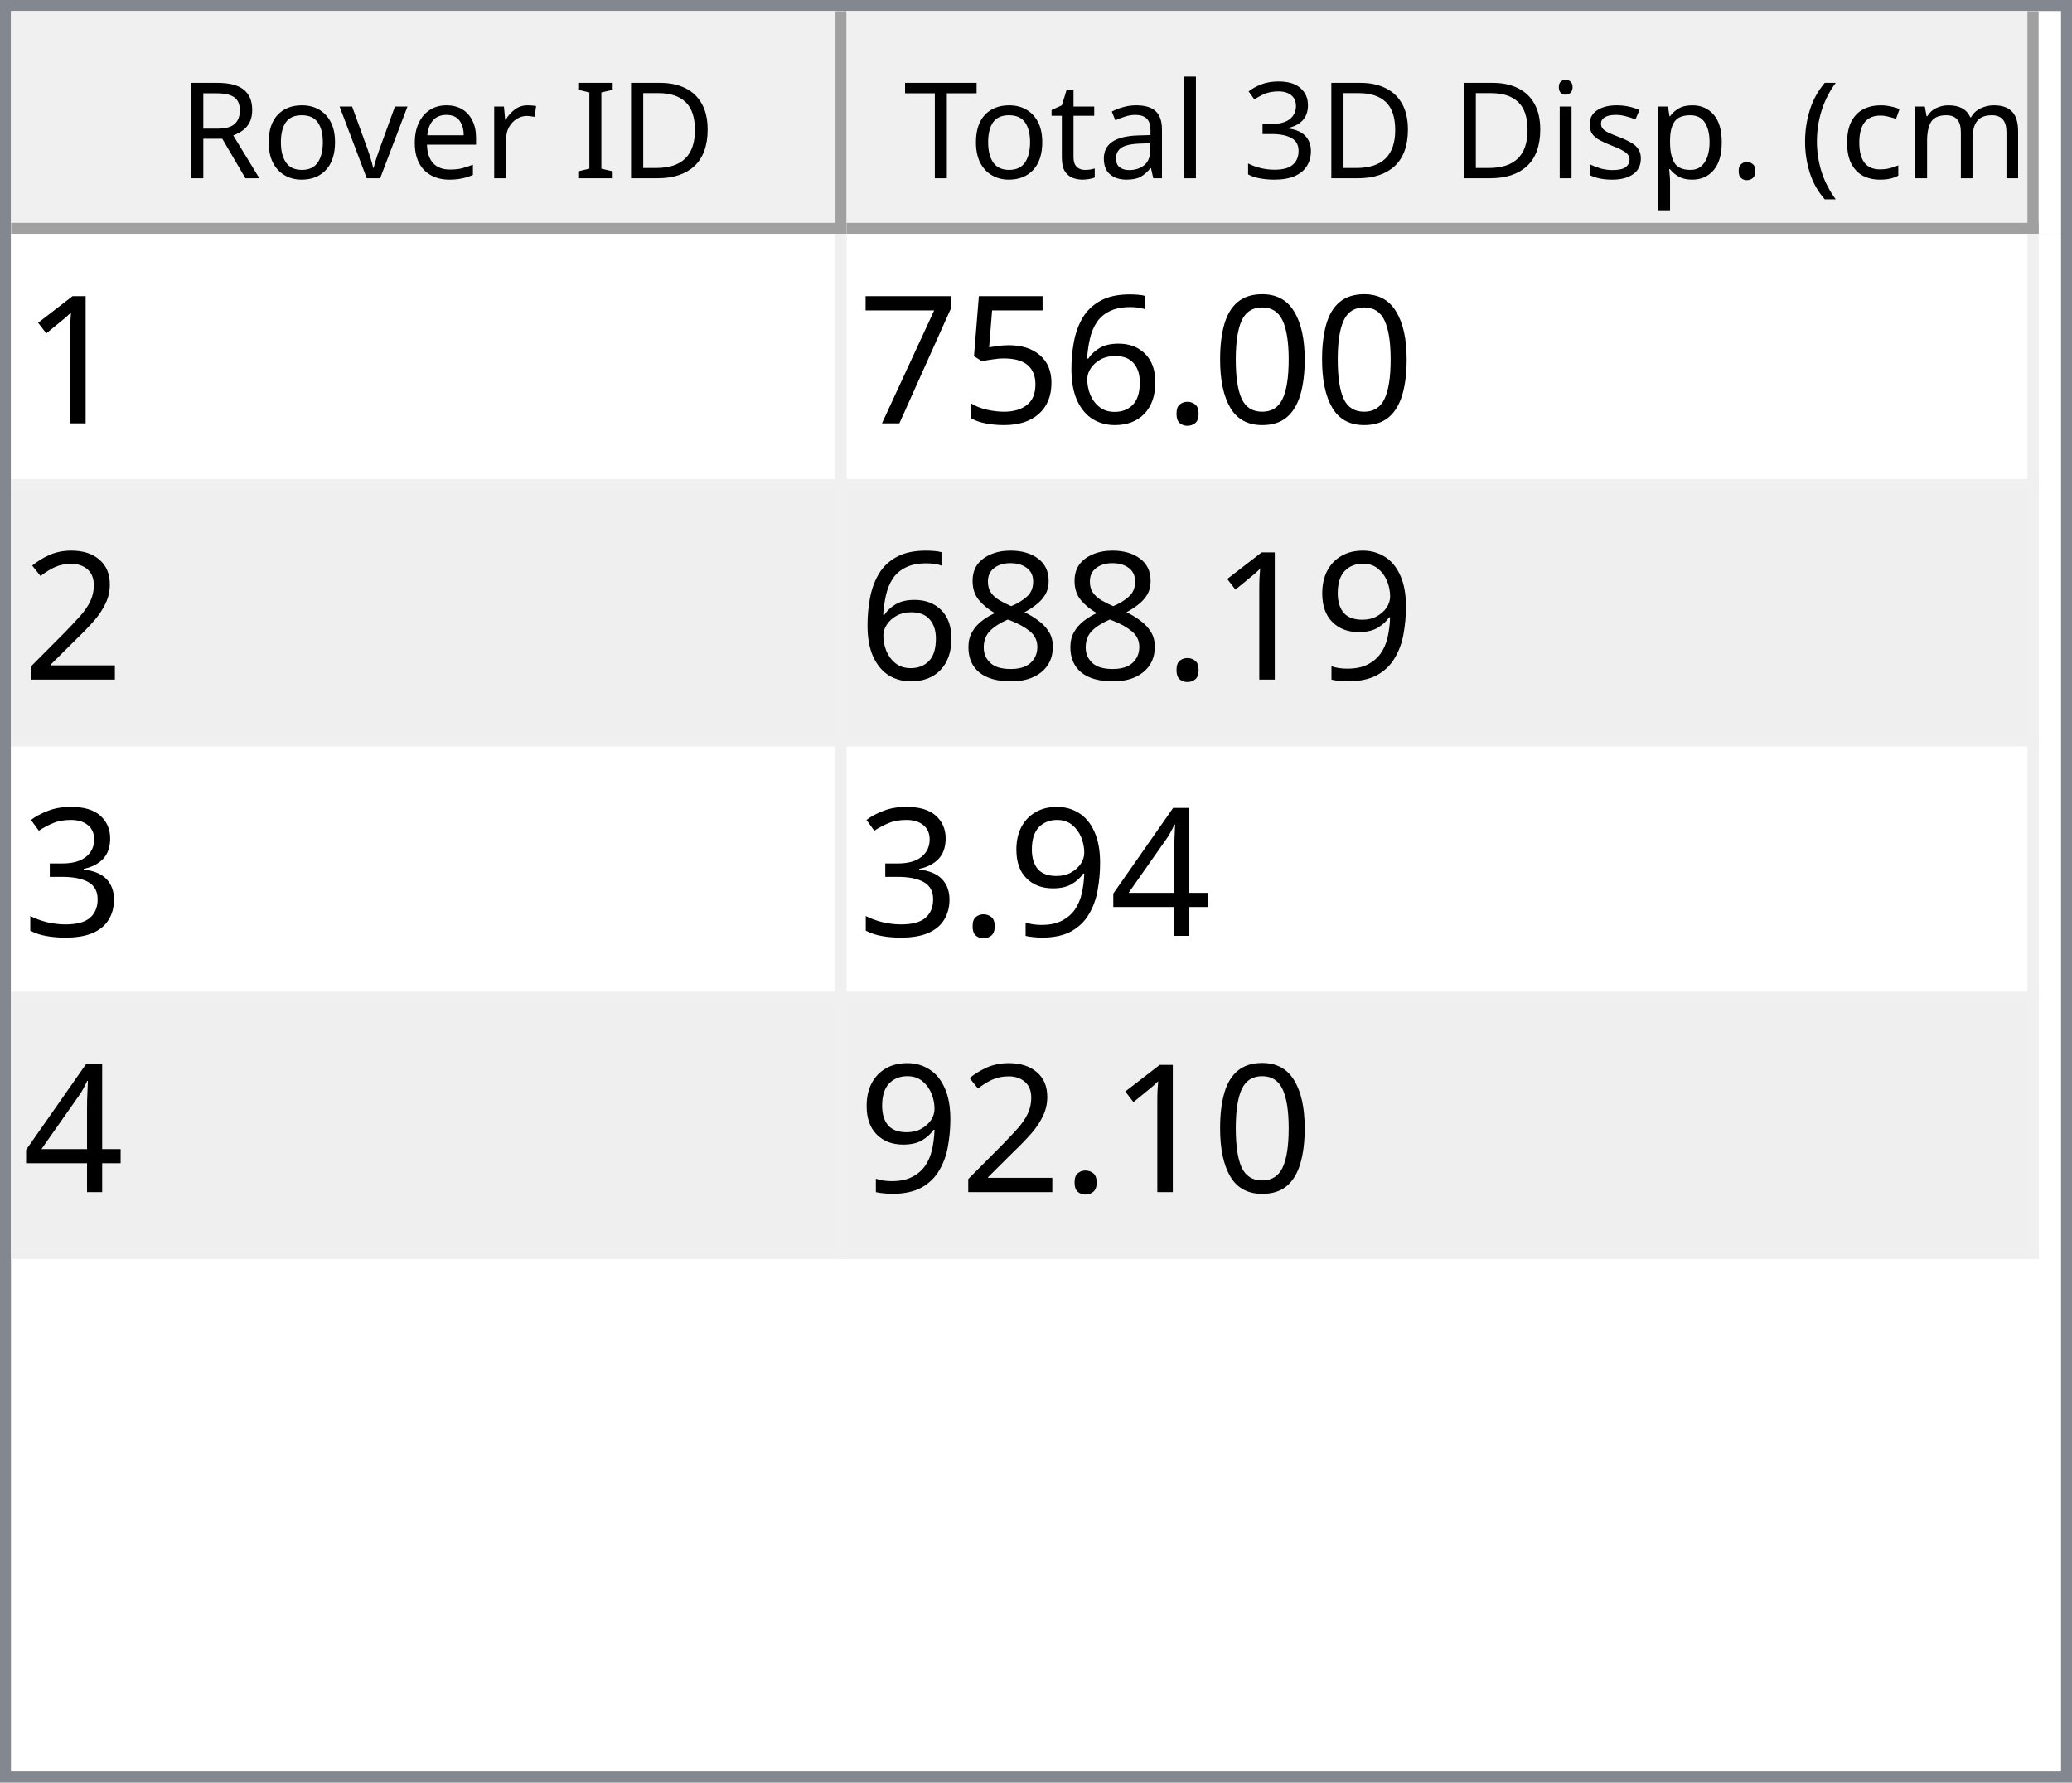
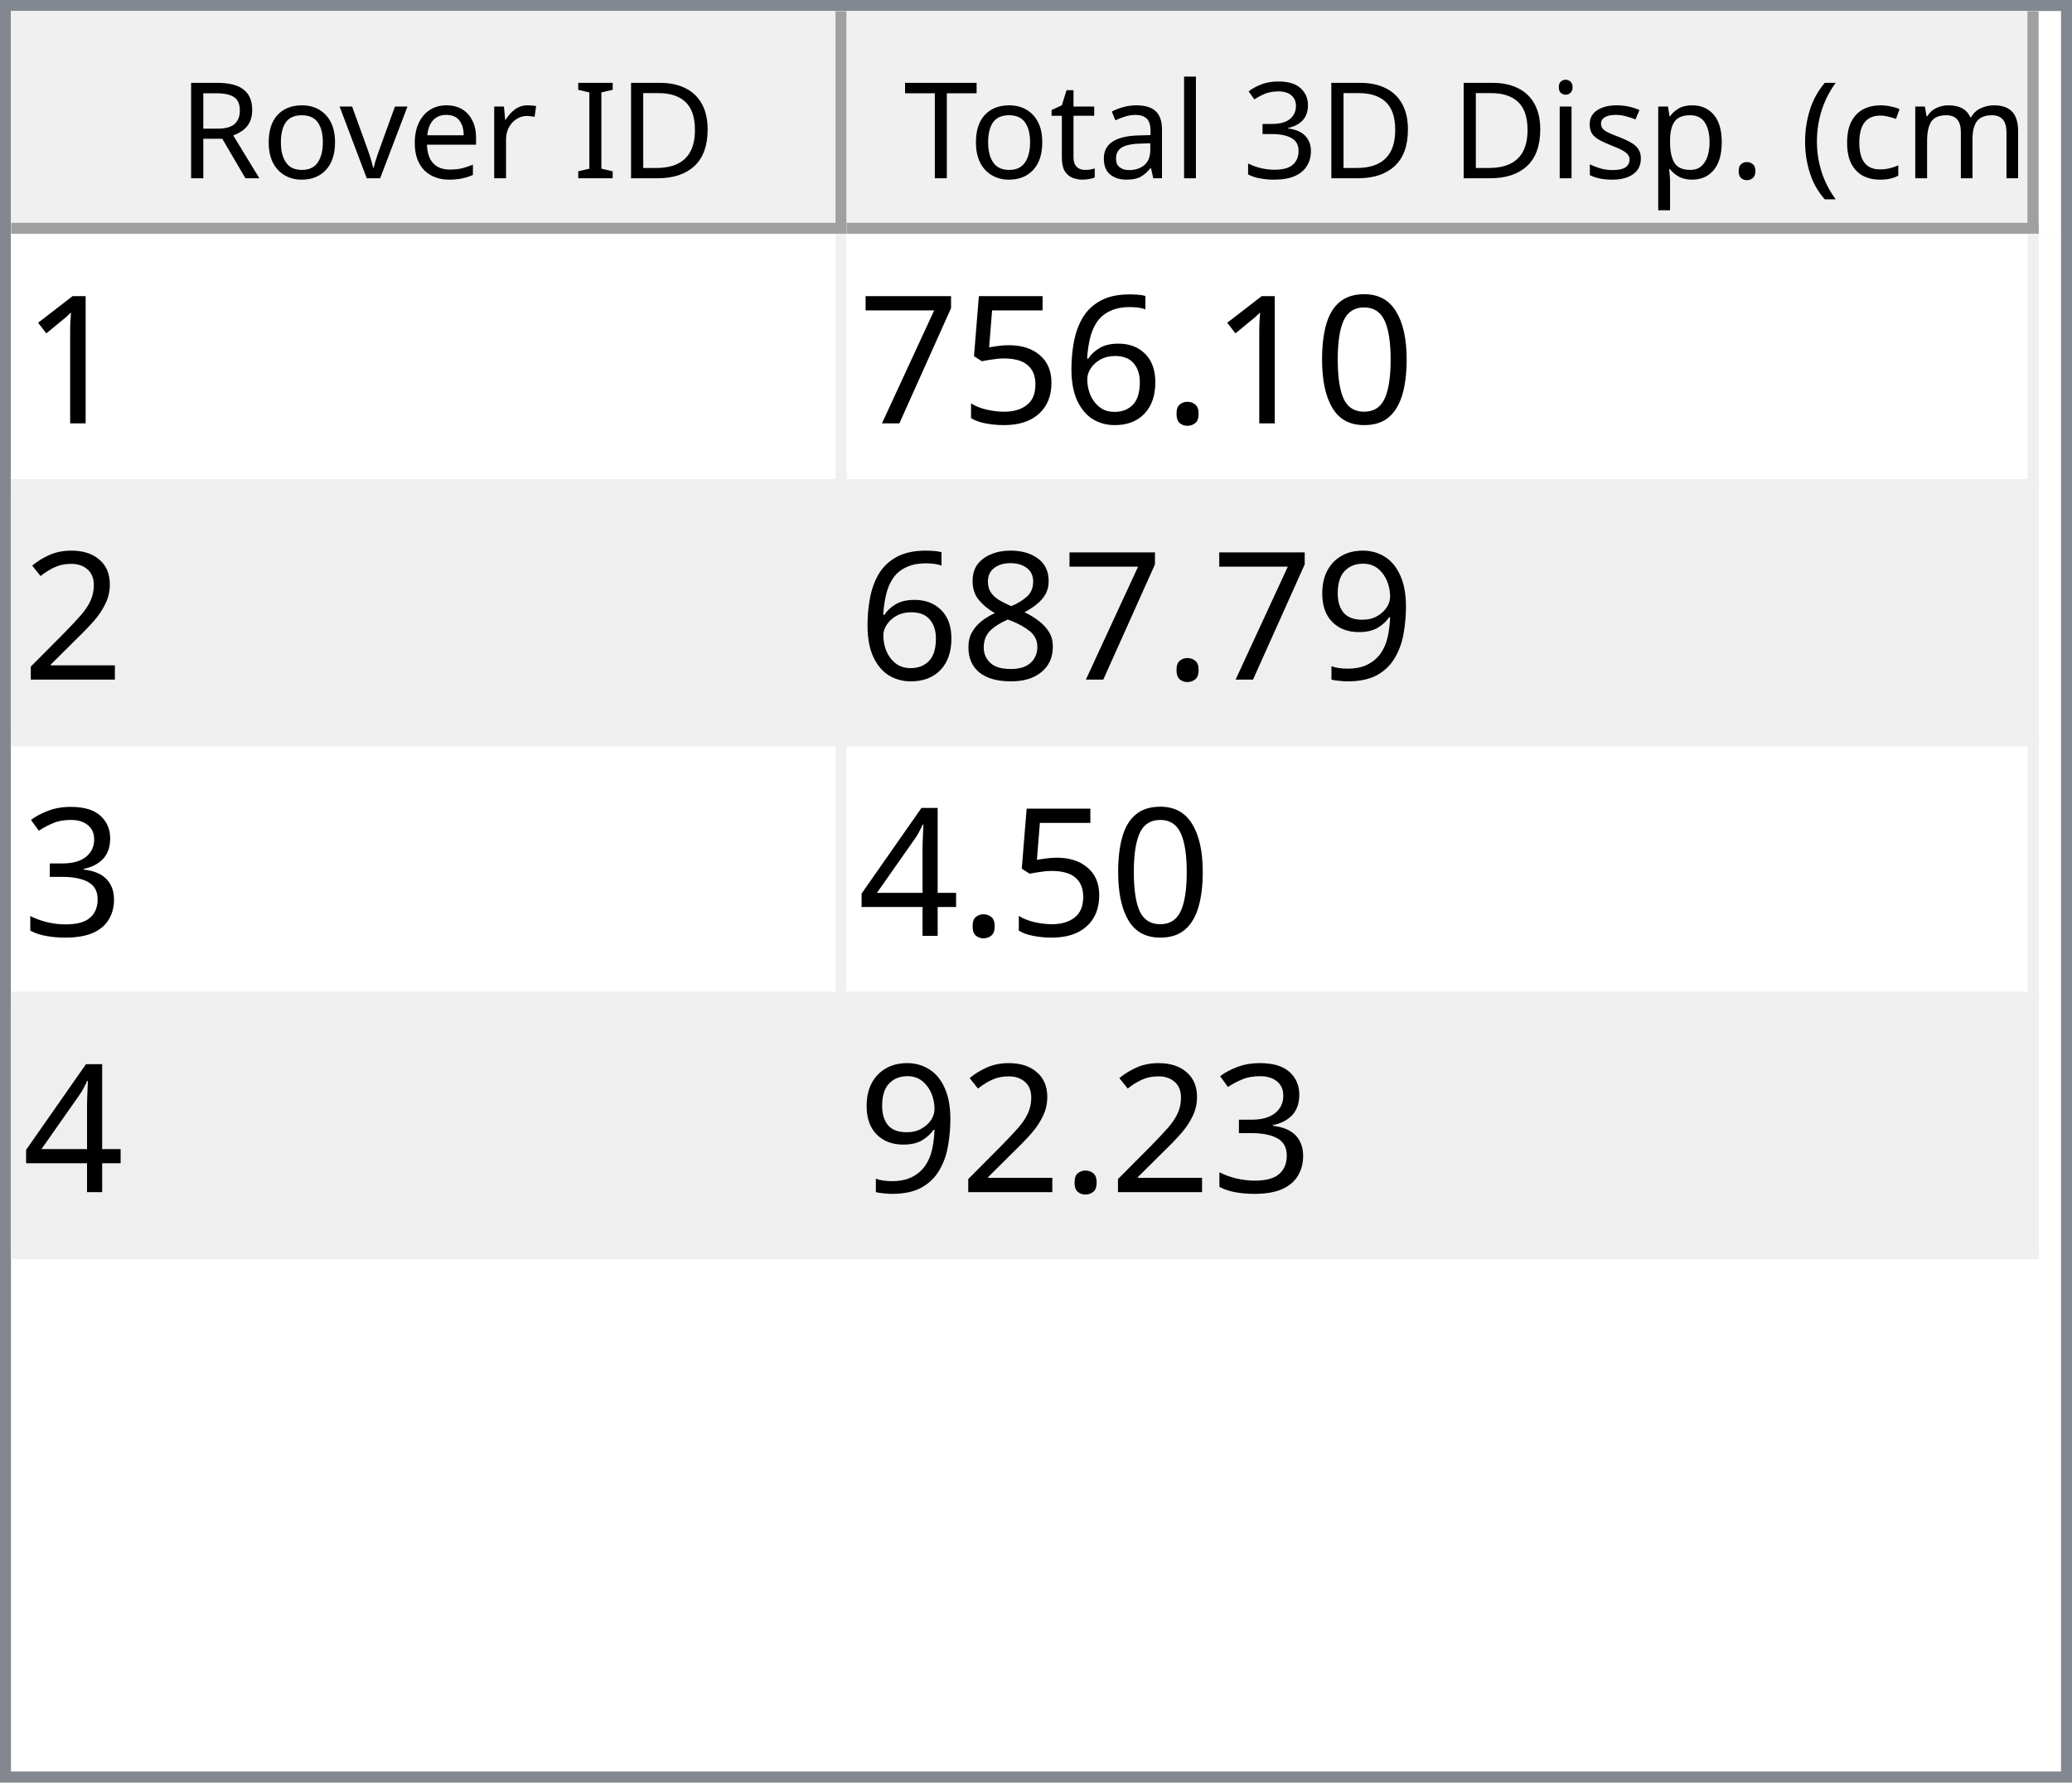
<svg xmlns="http://www.w3.org/2000/svg" style="fill-opacity:1; color-rendering:auto; color-interpolation:auto; text-rendering:auto; stroke:black; stroke-linecap:square; stroke-miterlimit:10; shape-rendering:auto; stroke-opacity:1; fill:black; stroke-dasharray:none; font-weight:normal; stroke-width:1; font-family:'Dialog'; font-style:normal; stroke-linejoin:miter; font-size:12px; stroke-dashoffset:0; image-rendering:auto;" width="186" height="160">
  <defs id="genericDefs" />
  <g>
    <defs id="defs1">
      <clipPath clipPathUnits="userSpaceOnUse" id="clipPath1">
        <path d="M0 0 L186 0 L186 160 L0 160 L0 0 Z" />
      </clipPath>
      <clipPath clipPathUnits="userSpaceOnUse" id="clipPath2">
        <path d="M0 0 L0 160 L186 160 L186 0 Z" />
      </clipPath>
      <clipPath clipPathUnits="userSpaceOnUse" id="clipPath3">
        <path d="M0 0 L0 20 L184 20 L184 0 Z" />
      </clipPath>
      <clipPath clipPathUnits="userSpaceOnUse" id="clipPath4">
        <path d="M0 0 L0 20 L75 20 L75 0 Z" />
      </clipPath>
      <clipPath clipPathUnits="userSpaceOnUse" id="clipPath5">
        <path d="M1 1 L1 19 L74 19 L74 1 Z" />
      </clipPath>
      <clipPath clipPathUnits="userSpaceOnUse" id="clipPath6">
        <path d="M0 0 L0 18 L73 18 L73 0 Z" />
      </clipPath>
      <clipPath clipPathUnits="userSpaceOnUse" id="clipPath7">
        <path d="M-0.5 -0.5 L-0.5 19.5 L74.5 19.5 L74.5 -0.5 Z" />
      </clipPath>
      <clipPath clipPathUnits="userSpaceOnUse" id="clipPath8">
        <path d="M0 0 L0 20 L107 20 L107 0 Z" />
      </clipPath>
      <clipPath clipPathUnits="userSpaceOnUse" id="clipPath9">
        <path d="M1 1 L1 19 L106 19 L106 1 Z" />
      </clipPath>
      <clipPath clipPathUnits="userSpaceOnUse" id="clipPath10">
        <path d="M0 0 L0 18 L105 18 L105 0 Z" />
      </clipPath>
      <clipPath clipPathUnits="userSpaceOnUse" id="clipPath11">
        <path d="M-0.5 -0.5 L-0.5 19.5 L106.5 19.5 L106.5 -0.5 Z" />
      </clipPath>
      <clipPath clipPathUnits="userSpaceOnUse" id="clipPath12">
        <path d="M0 0 L0 138 L184 138 L184 0 Z" />
      </clipPath>
      <clipPath clipPathUnits="userSpaceOnUse" id="clipPath13">
        <path d="M0 0 L0 92 L182 92 L182 0 Z" />
      </clipPath>
      <clipPath clipPathUnits="userSpaceOnUse" id="clipPath14">
        <path d="M-0.5 -0.5 L-0.5 91.5 L181.5 91.5 L181.5 -0.5 Z" />
      </clipPath>
      <clipPath clipPathUnits="userSpaceOnUse" id="clipPath15">
        <path d="M0 0 L0 22 L74 22 L74 0 Z" />
      </clipPath>
      <clipPath clipPathUnits="userSpaceOnUse" id="clipPath16">
        <path d="M0 0 L0 22 L106 22 L106 0 Z" />
      </clipPath>
      <font horiz-adv-x="64.551" id="font1">
        <font-face ascent="107.91" descent="25.098" units-per-em="100" style="font-style:normal; font-family:Segoe UI; font-weight:normal;" />
        <missing-glyph horiz-adv-x="64.551" d="M8.109 0 L8.109 68.266 L56.453 68.266 L56.453 0 L8.109 0 ZM15.328 7.234 L49.219 7.234 L49.219 61.031 L15.328 61.031 L15.328 7.234 Z" />
        <glyph unicode="D" horiz-adv-x="70.117" d="M9.188 0 L9.188 70.016 L28.516 70.016 Q65.531 70.016 65.531 35.891 Q65.531 19.672 55.25 9.836 Q44.969 0 27.734 0 L9.188 0 ZM17.391 62.594 L17.391 7.422 L27.828 7.422 Q41.609 7.422 49.273 14.797 Q56.938 22.172 56.938 35.688 Q56.938 62.594 28.328 62.594 L17.391 62.594 Z" />
        <glyph unicode="I" horiz-adv-x="26.611" d="M17.391 0 L9.188 0 L9.188 70.016 L17.391 70.016 L17.391 0 Z" />
        <glyph unicode=" " horiz-adv-x="27.393" d="" />
        <glyph unicode="r" horiz-adv-x="34.766" d="M34.188 41.891 Q32.078 43.5 28.125 43.5 Q23 43.5 19.555 38.672 Q16.109 33.844 16.109 25.484 L16.109 0 L8.109 0 L8.109 50 L16.109 50 L16.109 39.703 L16.312 39.703 Q18.016 44.969 21.531 47.922 Q25.047 50.875 29.391 50.875 Q32.516 50.875 34.188 50.203 L34.188 41.891 Z" />
        <glyph unicode="e" horiz-adv-x="52.295" d="M48.297 23 L12.984 23 Q13.188 14.656 17.484 10.109 Q21.781 5.562 29.297 5.562 Q37.75 5.562 44.828 11.141 L44.828 3.609 Q38.234 -1.172 27.391 -1.172 Q16.797 -1.172 10.742 5.641 Q4.688 12.453 4.688 24.812 Q4.688 36.469 11.305 43.82 Q17.922 51.172 27.734 51.172 Q37.547 51.172 42.922 44.828 Q48.297 38.484 48.297 27.203 L48.297 23 ZM40.094 29.781 Q40.047 36.719 36.75 40.578 Q33.453 44.438 27.594 44.438 Q21.922 44.438 17.969 40.383 Q14.016 36.328 13.094 29.781 L40.094 29.781 Z" />
        <glyph unicode="v" horiz-adv-x="47.9" d="M47.406 50 L27.484 0 L19.625 0 L0.688 50 L9.469 50 L22.172 13.672 Q23.578 9.672 23.922 6.688 L24.125 6.688 Q24.609 10.453 25.688 13.484 L38.969 50 L47.406 50 Z" />
        <glyph unicode="o" horiz-adv-x="58.594" d="M29 -1.172 Q17.922 -1.172 11.305 5.836 Q4.688 12.844 4.688 24.422 Q4.688 37.016 11.57 44.094 Q18.453 51.172 30.172 51.172 Q41.359 51.172 47.633 44.289 Q53.906 37.406 53.906 25.203 Q53.906 13.234 47.141 6.031 Q40.375 -1.172 29 -1.172 ZM29.594 44.438 Q21.875 44.438 17.383 39.188 Q12.891 33.938 12.891 24.703 Q12.891 15.828 17.43 10.695 Q21.969 5.562 29.594 5.562 Q37.359 5.562 41.531 10.594 Q45.703 15.625 45.703 24.906 Q45.703 34.281 41.531 39.359 Q37.359 44.438 29.594 44.438 Z" />
        <glyph unicode="R" horiz-adv-x="59.814" d="M59.375 0 L49.609 0 L37.891 19.625 Q36.281 22.359 34.766 24.289 Q33.25 26.219 31.664 27.438 Q30.078 28.656 28.25 29.219 Q26.422 29.781 24.125 29.781 L17.391 29.781 L17.391 0 L9.188 0 L9.188 70.016 L30.078 70.016 Q34.672 70.016 38.555 68.867 Q42.438 67.719 45.289 65.375 Q48.141 63.031 49.758 59.547 Q51.375 56.062 51.375 51.375 Q51.375 47.703 50.273 44.656 Q49.172 41.609 47.148 39.211 Q45.125 36.812 42.266 35.133 Q39.406 33.453 35.844 32.516 L35.844 32.328 Q37.594 31.547 38.891 30.547 Q40.188 29.547 41.359 28.18 Q42.531 26.812 43.68 25.078 Q44.828 23.344 46.234 21.047 L59.375 0 ZM17.391 62.594 L17.391 37.203 L28.516 37.203 Q31.594 37.203 34.203 38.133 Q36.812 39.062 38.719 40.797 Q40.625 42.531 41.703 45.047 Q42.781 47.562 42.781 50.688 Q42.781 56.297 39.141 59.445 Q35.5 62.594 28.609 62.594 L17.391 62.594 Z" />
        <glyph unicode=")" horiz-adv-x="30.176" d="M8.297 -15.922 L1.172 -15.922 Q16.406 2.344 16.406 26.812 Q16.406 51.469 1.078 70.016 L8.297 70.016 Q23.531 52.156 23.531 26.703 Q23.531 1.375 8.297 -15.922 Z" />
        <glyph unicode="m" horiz-adv-x="86.133" d="M79.109 0 L71.094 0 L71.094 28.719 Q71.094 37.016 68.531 40.727 Q65.969 44.438 59.906 44.438 Q54.781 44.438 51.195 39.75 Q47.609 35.062 47.609 28.516 L47.609 0 L39.594 0 L39.594 29.688 Q39.594 44.438 28.219 44.438 Q22.953 44.438 19.531 40.016 Q16.109 35.594 16.109 28.516 L16.109 0 L8.109 0 L8.109 50 L16.109 50 L16.109 42.094 L16.312 42.094 Q21.625 51.172 31.844 51.172 Q36.969 51.172 40.773 48.312 Q44.578 45.453 46 40.828 Q51.562 51.172 62.594 51.172 Q79.109 51.172 79.109 30.812 L79.109 0 Z" />
        <glyph unicode="c" horiz-adv-x="46.191" d="M42.188 2.297 Q36.422 -1.172 28.516 -1.172 Q17.828 -1.172 11.258 5.789 Q4.688 12.75 4.688 23.828 Q4.688 36.188 11.766 43.68 Q18.844 51.172 30.672 51.172 Q37.25 51.172 42.281 48.734 L42.281 40.531 Q36.719 44.438 30.375 44.438 Q22.703 44.438 17.797 38.945 Q12.891 33.453 12.891 24.516 Q12.891 15.719 17.508 10.641 Q22.125 5.562 29.891 5.562 Q36.422 5.562 42.188 9.906 L42.188 2.297 Z" />
        <glyph unicode="(" horiz-adv-x="30.176" d="M29.109 -15.922 L21.969 -15.922 Q6.844 1.375 6.844 26.703 Q6.844 52.156 21.969 70.016 L29.203 70.016 Q13.875 51.469 13.875 26.812 Q13.875 2.344 29.109 -15.922 Z" />
        <glyph unicode="." horiz-adv-x="21.68" d="M10.891 -1.078 Q8.641 -1.078 7.055 0.539 Q5.469 2.156 5.469 4.391 Q5.469 6.641 7.055 8.273 Q8.641 9.906 10.891 9.906 Q13.188 9.906 14.797 8.273 Q16.406 6.641 16.406 4.391 Q16.406 2.156 14.797 0.539 Q13.188 -1.078 10.891 -1.078 Z" />
        <glyph unicode="p" horiz-adv-x="58.789" d="M16.312 7.234 L16.109 7.234 L16.109 -23 L8.109 -23 L8.109 50 L16.109 50 L16.109 41.219 L16.312 41.219 Q22.219 51.172 33.594 51.172 Q43.266 51.172 48.688 44.461 Q54.109 37.75 54.109 26.469 Q54.109 13.922 48 6.375 Q41.891 -1.172 31.297 -1.172 Q21.578 -1.172 16.312 7.234 ZM16.109 27.391 L16.109 20.406 Q16.109 14.203 20.141 9.883 Q24.172 5.562 30.375 5.562 Q37.641 5.562 41.773 11.133 Q45.906 16.703 45.906 26.609 Q45.906 34.969 42.047 39.703 Q38.188 44.438 31.594 44.438 Q24.609 44.438 20.359 39.578 Q16.109 34.719 16.109 27.391 Z" />
        <glyph unicode="s" horiz-adv-x="42.432" d="M5.078 1.812 L5.078 10.406 Q11.625 5.562 19.484 5.562 Q30.031 5.562 30.031 12.594 Q30.031 14.594 29.125 15.992 Q28.219 17.391 26.68 18.461 Q25.141 19.531 23.07 20.383 Q21 21.234 18.609 22.172 Q15.281 23.484 12.766 24.828 Q10.25 26.172 8.57 27.859 Q6.891 29.547 6.031 31.695 Q5.172 33.844 5.172 36.719 Q5.172 40.234 6.789 42.945 Q8.406 45.656 11.086 47.484 Q13.766 49.312 17.211 50.242 Q20.656 51.172 24.312 51.172 Q30.812 51.172 35.938 48.922 L35.938 40.828 Q30.422 44.438 23.25 44.438 Q21 44.438 19.195 43.922 Q17.391 43.406 16.094 42.477 Q14.797 41.547 14.086 40.258 Q13.375 38.969 13.375 37.406 Q13.375 35.453 14.086 34.133 Q14.797 32.812 16.164 31.789 Q17.531 30.766 19.484 29.938 Q21.438 29.109 23.922 28.125 Q27.25 26.859 29.883 25.516 Q32.516 24.172 34.375 22.484 Q36.234 20.797 37.234 18.602 Q38.234 16.406 38.234 13.375 Q38.234 9.672 36.602 6.938 Q34.969 4.203 32.234 2.398 Q29.5 0.594 25.93 -0.289 Q22.359 -1.172 18.453 -1.172 Q10.75 -1.172 5.078 1.812 Z" />
        <glyph unicode="i" horiz-adv-x="24.219" d="M12.203 62.703 Q10.062 62.703 8.547 64.164 Q7.031 65.625 7.031 67.875 Q7.031 70.125 8.547 71.609 Q10.062 73.094 12.203 73.094 Q14.406 73.094 15.945 71.609 Q17.484 70.125 17.484 67.875 Q17.484 65.719 15.945 64.211 Q14.406 62.703 12.203 62.703 ZM16.109 0 L8.109 0 L8.109 50 L16.109 50 L16.109 0 Z" />
        <glyph unicode="3" horiz-adv-x="53.906" d="M46.531 19.828 Q46.531 15.094 44.75 11.211 Q42.969 7.328 39.719 4.57 Q36.469 1.812 31.93 0.297 Q27.391 -1.219 21.922 -1.219 Q11.922 -1.219 6 2.594 L6 11.188 Q13.094 5.609 22.219 5.609 Q25.875 5.609 28.828 6.539 Q31.781 7.469 33.906 9.227 Q36.031 10.984 37.18 13.477 Q38.328 15.969 38.328 19.094 Q38.328 32.812 18.797 32.812 L12.984 32.812 L12.984 39.594 L18.5 39.594 Q35.797 39.594 35.797 52.484 Q35.797 64.406 22.609 64.406 Q15.188 64.406 8.688 59.422 L8.688 67.188 Q15.375 71.188 24.609 71.188 Q29 71.188 32.57 69.969 Q36.141 68.75 38.68 66.555 Q41.219 64.359 42.609 61.281 Q44 58.203 44 54.5 Q44 40.672 30.031 36.719 L30.031 36.531 Q33.594 36.141 36.625 34.797 Q39.656 33.453 41.852 31.305 Q44.047 29.156 45.289 26.25 Q46.531 23.344 46.531 19.828 Z" />
        <glyph unicode="l" horiz-adv-x="24.219" d="M16.109 0 L8.109 0 L8.109 74.031 L16.109 74.031 L16.109 0 Z" />
        <glyph unicode="a" horiz-adv-x="50.879" d="M43.891 0 L35.891 0 L35.891 7.812 L35.688 7.812 Q30.469 -1.172 20.312 -1.172 Q12.844 -1.172 8.617 2.781 Q4.391 6.734 4.391 13.281 Q4.391 27.297 20.906 29.594 L35.891 31.688 Q35.891 44.438 25.594 44.438 Q16.547 44.438 9.281 38.281 L9.281 46.484 Q16.656 51.172 26.266 51.172 Q43.891 51.172 43.891 32.516 L43.891 0 ZM35.891 25.297 L23.828 23.641 Q18.266 22.859 15.43 20.875 Q12.594 18.891 12.594 13.875 Q12.594 10.203 15.211 7.883 Q17.828 5.562 22.172 5.562 Q28.125 5.562 32.008 9.742 Q35.891 13.922 35.891 20.312 L35.891 25.297 Z" />
        <glyph unicode="t" horiz-adv-x="33.887" d="M31.297 0.484 Q28.469 -1.078 23.828 -1.078 Q10.688 -1.078 10.688 13.578 L10.688 43.172 L2.094 43.172 L2.094 50 L10.688 50 L10.688 62.203 L18.703 64.797 L18.703 50 L31.297 50 L31.297 43.172 L18.703 43.172 L18.703 14.984 Q18.703 9.969 20.414 7.82 Q22.125 5.672 26.078 5.672 Q29.109 5.672 31.297 7.328 L31.297 0.484 Z" />
        <glyph unicode="T" horiz-adv-x="52.393" d="M50.594 62.594 L30.375 62.594 L30.375 0 L22.172 0 L22.172 62.594 L2 62.594 L2 70.016 L50.594 70.016 L50.594 62.594 Z" />
      </font>
      <font horiz-adv-x="75.0" id="font2">
        <font-face ascent="100.537" descent="21.973" units-per-em="100" style="font-style:normal; font-family:sans-serif; font-weight:normal;" />
        <missing-glyph horiz-adv-x="75.0" d="M12.5 0 L12.5 62.5 L62.5 62.5 L62.5 0 L12.5 0 ZM14.062 1.562 L60.938 1.562 L60.938 60.938 L14.062 60.938 L14.062 1.562 Z" />
        <glyph unicode="1" horiz-adv-x="55.615" d="M37.25 0 L28.469 0 L28.469 56 Q25.297 52.984 20.141 49.953 Q14.984 46.922 10.891 45.406 L10.891 53.906 Q18.266 57.375 23.781 62.305 Q29.297 67.234 31.594 71.875 L37.25 71.875 L37.25 0 Z" />
        <glyph unicode="0" horiz-adv-x="55.615" d="M4.156 35.297 Q4.156 48 6.766 55.742 Q9.375 63.484 14.523 67.68 Q19.672 71.875 27.484 71.875 Q33.25 71.875 37.594 69.555 Q41.938 67.234 44.773 62.867 Q47.609 58.5 49.219 52.227 Q50.828 45.953 50.828 35.297 Q50.828 22.703 48.242 14.969 Q45.656 7.234 40.508 3.008 Q35.359 -1.219 27.484 -1.219 Q17.141 -1.219 11.234 6.203 Q4.156 15.141 4.156 35.297 ZM13.188 35.297 Q13.188 17.672 17.312 11.836 Q21.438 6 27.484 6 Q33.547 6 37.672 11.859 Q41.797 17.719 41.797 35.297 Q41.797 52.984 37.672 58.789 Q33.547 64.594 27.391 64.594 Q21.344 64.594 17.719 59.469 Q13.188 52.938 13.188 35.297 Z" />
        <glyph unicode="." horiz-adv-x="27.783" d="M9.078 0 L9.078 10.016 L19.094 10.016 L19.094 0 L9.078 0 Z" />
        <glyph unicode="6" horiz-adv-x="55.615" d="M49.75 54.047 L41.016 53.375 Q39.844 58.547 37.703 60.891 Q34.125 64.656 28.906 64.656 Q24.703 64.656 21.531 62.312 Q17.391 59.281 14.992 53.469 Q12.594 47.656 12.5 36.922 Q15.672 41.75 20.266 44.094 Q24.859 46.438 29.891 46.438 Q38.672 46.438 44.852 39.969 Q51.031 33.5 51.031 23.25 Q51.031 16.5 48.125 10.719 Q45.219 4.938 40.141 1.859 Q35.062 -1.219 28.609 -1.219 Q17.625 -1.219 10.695 6.859 Q3.766 14.938 3.766 33.5 Q3.766 54.25 11.422 63.672 Q18.109 71.875 29.438 71.875 Q37.891 71.875 43.289 67.141 Q48.688 62.406 49.75 54.047 ZM13.875 23.188 Q13.875 18.656 15.797 14.508 Q17.719 10.359 21.188 8.18 Q24.656 6 28.469 6 Q34.031 6 38.039 10.492 Q42.047 14.984 42.047 22.703 Q42.047 30.125 38.086 34.398 Q34.125 38.672 28.125 38.672 Q22.172 38.672 18.023 34.398 Q13.875 30.125 13.875 23.188 Z" />
        <glyph unicode="5" horiz-adv-x="55.615" d="M4.156 18.75 L13.375 19.531 Q14.406 12.797 18.141 9.398 Q21.875 6 27.156 6 Q33.5 6 37.891 10.789 Q42.281 15.578 42.281 23.484 Q42.281 31 38.062 35.352 Q33.844 39.703 27 39.703 Q22.75 39.703 19.336 37.773 Q15.922 35.844 13.969 32.766 L5.719 33.844 L12.641 70.609 L48.25 70.609 L48.25 62.203 L19.672 62.203 L15.828 42.969 Q22.266 47.469 29.344 47.469 Q38.719 47.469 45.164 40.969 Q51.609 34.469 51.609 24.266 Q51.609 14.547 45.953 7.469 Q39.062 -1.219 27.156 -1.219 Q17.391 -1.219 11.211 4.25 Q5.031 9.719 4.156 18.75 Z" />
        <glyph unicode="7" horiz-adv-x="55.615" d="M4.734 62.203 L4.734 70.656 L51.078 70.656 L51.078 63.812 Q44.234 56.547 37.523 44.484 Q30.812 32.422 27.156 19.672 Q24.516 10.688 23.781 0 L14.75 0 Q14.891 8.453 18.062 20.414 Q21.234 32.375 27.172 43.484 Q33.109 54.594 39.797 62.203 L4.734 62.203 Z" />
        <glyph unicode="2" horiz-adv-x="55.615" d="M50.344 8.453 L50.344 0 L3.031 0 Q2.938 3.172 4.047 6.109 Q5.859 10.938 9.836 15.625 Q13.812 20.312 21.344 26.469 Q33.016 36.031 37.117 41.625 Q41.219 47.219 41.219 52.203 Q41.219 57.422 37.477 61.008 Q33.734 64.594 27.734 64.594 Q21.391 64.594 17.578 60.789 Q13.766 56.984 13.719 50.25 L4.688 51.172 Q5.609 61.281 11.664 66.578 Q17.719 71.875 27.938 71.875 Q38.234 71.875 44.242 66.164 Q50.25 60.453 50.25 52 Q50.25 47.703 48.492 43.555 Q46.734 39.406 42.656 34.812 Q38.578 30.219 29.109 22.219 Q21.188 15.578 18.945 13.211 Q16.703 10.844 15.234 8.453 L50.344 8.453 Z" />
        <glyph unicode="9" horiz-adv-x="55.615" d="M5.469 16.547 L13.922 17.328 Q14.984 11.375 18.016 8.688 Q21.047 6 25.781 6 Q29.828 6 32.883 7.859 Q35.938 9.719 37.891 12.82 Q39.844 15.922 41.164 21.195 Q42.484 26.469 42.484 31.938 Q42.484 32.516 42.438 33.688 Q39.797 29.5 35.234 26.883 Q30.672 24.266 25.344 24.266 Q16.453 24.266 10.305 30.711 Q4.156 37.156 4.156 47.703 Q4.156 58.594 10.578 65.234 Q17 71.875 26.656 71.875 Q33.641 71.875 39.43 68.117 Q45.219 64.359 48.219 57.398 Q51.219 50.438 51.219 37.25 Q51.219 23.531 48.242 15.406 Q45.266 7.281 39.383 3.031 Q33.5 -1.219 25.594 -1.219 Q17.188 -1.219 11.867 3.445 Q6.547 8.109 5.469 16.547 ZM41.453 48.141 Q41.453 55.719 37.43 60.156 Q33.406 64.594 27.734 64.594 Q21.875 64.594 17.531 59.812 Q13.188 55.031 13.188 47.406 Q13.188 40.578 17.312 36.305 Q21.438 32.031 27.484 32.031 Q33.594 32.031 37.523 36.305 Q41.453 40.578 41.453 48.141 Z" />
        <glyph unicode="8" horiz-adv-x="55.615" d="M17.672 38.812 Q12.203 40.828 9.57 44.539 Q6.938 48.25 6.938 53.422 Q6.938 61.234 12.555 66.555 Q18.172 71.875 27.484 71.875 Q36.859 71.875 42.578 66.43 Q48.297 60.984 48.297 53.172 Q48.297 48.188 45.68 44.508 Q43.062 40.828 37.75 38.812 Q44.344 36.672 47.781 31.883 Q51.219 27.094 51.219 20.453 Q51.219 11.281 44.727 5.031 Q38.234 -1.219 27.641 -1.219 Q17.047 -1.219 10.547 5.055 Q4.047 11.328 4.047 20.703 Q4.047 27.688 7.594 32.398 Q11.141 37.109 17.672 38.812 ZM15.922 53.719 Q15.922 48.641 19.195 45.414 Q22.469 42.188 27.688 42.188 Q32.766 42.188 36.016 45.383 Q39.266 48.578 39.266 53.219 Q39.266 58.062 35.914 61.359 Q32.562 64.656 27.594 64.656 Q22.562 64.656 19.242 61.43 Q15.922 58.203 15.922 53.719 ZM13.094 20.656 Q13.094 16.891 14.875 13.375 Q16.656 9.859 20.172 7.93 Q23.688 6 27.734 6 Q34.031 6 38.133 10.055 Q42.234 14.109 42.234 20.359 Q42.234 26.703 38.016 30.859 Q33.797 35.016 27.438 35.016 Q21.234 35.016 17.164 30.914 Q13.094 26.812 13.094 20.656 Z" />
        <glyph unicode="3" horiz-adv-x="55.615" d="M4.203 18.891 L12.984 20.062 Q14.5 12.594 18.141 9.297 Q21.781 6 27 6 Q33.203 6 37.477 10.297 Q41.75 14.594 41.75 20.953 Q41.75 27 37.797 30.93 Q33.844 34.859 27.734 34.859 Q25.25 34.859 21.531 33.891 L22.516 41.609 Q23.391 41.5 23.922 41.5 Q29.547 41.5 34.039 44.43 Q38.531 47.359 38.531 53.469 Q38.531 58.297 35.258 61.477 Q31.984 64.656 26.812 64.656 Q21.688 64.656 18.266 61.43 Q14.844 58.203 13.875 51.766 L5.078 53.328 Q6.688 62.156 12.398 67.016 Q18.109 71.875 26.609 71.875 Q32.469 71.875 37.398 69.359 Q42.328 66.844 44.945 62.5 Q47.562 58.156 47.562 53.266 Q47.562 48.641 45.07 44.828 Q42.578 41.016 37.703 38.766 Q44.047 37.312 47.562 32.695 Q51.078 28.078 51.078 21.141 Q51.078 11.766 44.242 5.25 Q37.406 -1.266 26.953 -1.266 Q17.531 -1.266 11.305 4.352 Q5.078 9.969 4.203 18.891 Z" />
        <glyph unicode="4" horiz-adv-x="55.615" d="M32.328 0 L32.328 17.141 L1.266 17.141 L1.266 25.203 L33.938 71.578 L41.109 71.578 L41.109 25.203 L50.781 25.203 L50.781 17.141 L41.109 17.141 L41.109 0 L32.328 0 ZM32.328 25.203 L32.328 57.469 L9.906 25.203 L32.328 25.203 Z" />
      </font>
    </defs>
    <g style="fill:white; stroke:white;">
      <rect x="0" y="0" width="186" style="clip-path:url(#clipPath1); stroke:none;" height="160" />
    </g>
    <g style="fill:white; text-rendering:optimizeSpeed; color-rendering:optimizeSpeed; image-rendering:optimizeSpeed; shape-rendering:crispEdges; stroke:white; color-interpolation:sRGB;">
      <rect x="0" width="186" height="160" y="0" style="stroke:none;" />
      <path style="stroke:none;" d="M0 160 L186 160 L186 0 L0 0 Z" />
    </g>
    <g style="fill:rgb(240,240,240); font-family:'Segoe UI'; stroke:rgb(240,240,240);">
      <rect x="0" y="0" width="186" style="clip-path:url(#clipPath2); stroke:none;" height="160" />
    </g>
    <g style="fill:rgb(130,135,144); font-family:'Segoe UI'; stroke:rgb(130,135,144);">
      <path d="M0 0 L186 0 L186 160 L0 160 L0 0 ZM1 1 L185 1 L185 159 L1 159 L1 1 Z" style="fill-rule:evenodd; clip-path:url(#clipPath2); stroke:none;" />
    </g>
    <g style="fill:white; font-family:'Segoe UI'; stroke:white;" transform="translate(1,1)">
      <rect x="0" y="0" width="184" style="clip-path:url(#clipPath3); stroke:none;" height="20" />
    </g>
    <g style="fill:rgb(240,240,240); font-family:'Segoe UI'; stroke:rgb(240,240,240);" transform="translate(1,1)">
      <rect x="0" y="0" width="75" style="clip-path:url(#clipPath4); stroke:none;" height="20" />
    </g>
    <g style="font-family:'Segoe UI';" transform="translate(2,2)">
      <text x="14" xml:space="preserve" y="14" style="clip-path:url(#clipPath6); stroke:none;">Rover ID</text>
    </g>
    <g style="fill:rgb(160,160,160); font-family:'Segoe UI'; stroke:rgb(160,160,160); stroke-linejoin:bevel;" transform="translate(1.5,1.5)">
      <line x1="74" x2="74" y1="0" style="fill:none; clip-path:url(#clipPath7);" y2="19" />
    </g>
    <g style="fill:rgb(160,160,160); font-family:'Segoe UI'; stroke:rgb(160,160,160); stroke-linejoin:bevel;" transform="matrix(1,0,0,1,1,1) translate(0.5,0.5)">
      <line x1="0" x2="74" y1="19" style="fill:none; clip-path:url(#clipPath7);" y2="19" />
    </g>
    <g style="fill:rgb(240,240,240); font-family:'Segoe UI'; stroke:rgb(240,240,240);" transform="translate(76,1)">
      <rect x="0" y="0" width="107" style="clip-path:url(#clipPath8); stroke:none;" height="20" />
    </g>
    <g style="font-family:'Segoe UI';" transform="translate(77,2)">
      <text x="1" xml:space="preserve" y="14" style="clip-path:url(#clipPath10); stroke:none;"> Total 3D Disp. (cm)</text>
    </g>
    <g style="fill:rgb(160,160,160); font-family:'Segoe UI'; stroke:rgb(160,160,160); stroke-linejoin:bevel;" transform="translate(76.5,1.5)">
      <line x1="106" x2="106" y1="0" style="fill:none; clip-path:url(#clipPath11);" y2="19" />
    </g>
    <g style="fill:rgb(160,160,160); font-family:'Segoe UI'; stroke:rgb(160,160,160); stroke-linejoin:bevel;" transform="matrix(1,0,0,1,76,1) translate(0.5,0.5)">
      <line x1="0" x2="106" y1="19" style="fill:none; clip-path:url(#clipPath11);" y2="19" />
    </g>
    <g style="fill:white; font-family:'Segoe UI'; stroke:white;" transform="translate(1,21)">
      <rect x="0" y="0" width="184" style="clip-path:url(#clipPath12); stroke:none;" height="138" />
    </g>
    <g style="fill:rgb(240,240,240); font-size:16px; font-family:sans-serif; stroke:rgb(240,240,240);" transform="translate(1,21)">
      <rect x="0" y="0" width="182" style="clip-path:url(#clipPath13); stroke:none;" height="92" />
      <line transform="translate(0.5,0.5)" x1="0" x2="181" y1="22" style="clip-path:url(#clipPath14); fill:none; stroke-linejoin:bevel;" y2="22" />
    </g>
    <g transform="matrix(1,0,0,1,1,21) translate(0.5,0.5)" style="fill:rgb(240,240,240); font-size:16px; font-family:sans-serif; stroke:rgb(240,240,240); stroke-linejoin:bevel;">
      <line x1="0" x2="181" y1="45" style="fill:none; clip-path:url(#clipPath14);" y2="45" />
    </g>
    <g transform="matrix(1,0,0,1,1,21) translate(0.5,0.5)" style="fill:rgb(240,240,240); font-size:16px; font-family:sans-serif; stroke:rgb(240,240,240); stroke-linejoin:bevel;">
      <line x1="0" x2="181" y1="68" style="fill:none; clip-path:url(#clipPath14);" y2="68" />
    </g>
    <g transform="matrix(1,0,0,1,1,21) translate(0.5,0.5)" style="fill:rgb(240,240,240); font-size:16px; font-family:sans-serif; stroke:rgb(240,240,240); stroke-linejoin:bevel;">
      <line x1="0" x2="181" y1="91" style="fill:none; clip-path:url(#clipPath14);" y2="91" />
    </g>
    <g transform="matrix(1,0,0,1,1,21) translate(0.5,0.5)" style="fill:rgb(240,240,240); font-size:16px; font-family:sans-serif; stroke:rgb(240,240,240); stroke-linejoin:bevel;">
      <line x1="74" x2="74" y1="0" style="fill:none; clip-path:url(#clipPath14);" y2="91" />
    </g>
    <g transform="matrix(1,0,0,1,1,21) translate(0.5,0.5)" style="fill:rgb(240,240,240); font-size:16px; font-family:sans-serif; stroke:rgb(240,240,240); stroke-linejoin:bevel;">
      <line x1="181" x2="181" y1="0" style="fill:none; clip-path:url(#clipPath14);" y2="91" />
    </g>
    <g style="fill:white; font-size:16px; font-family:sans-serif; stroke:white;" transform="matrix(1,0,0,1,1,21)">
      <rect x="0" y="0" width="74" style="clip-path:url(#clipPath15); stroke:none;" height="22" />
      <text x="1" y="17" style="fill:black; clip-path:url(#clipPath15); stroke:none;" xml:space="preserve">1</text>
    </g>
    <g style="fill:white; font-size:16px; font-family:sans-serif; stroke:white;" transform="matrix(1,0,0,1,1,21) translate(75,0)">
      <rect x="0" y="0" width="106" style="clip-path:url(#clipPath16); stroke:none;" height="22" />
-       <text x="1" y="17" style="fill:black; clip-path:url(#clipPath16); stroke:none;" xml:space="preserve">756.00</text>
+       <text x="1" y="17" style="fill:black; clip-path:url(#clipPath16); stroke:none;" xml:space="preserve">756.10</text>
    </g>
    <g style="fill:rgb(239,239,239); font-size:16px; font-family:sans-serif; stroke:rgb(239,239,239);" transform="matrix(1,0,0,1,1,21) translate(0,23)">
      <rect x="0" y="0" width="74" style="clip-path:url(#clipPath15); stroke:none;" height="22" />
      <text x="1" y="17" style="fill:black; clip-path:url(#clipPath15); stroke:none;" xml:space="preserve">2</text>
    </g>
    <g style="fill:rgb(239,239,239); font-size:16px; font-family:sans-serif; stroke:rgb(239,239,239);" transform="matrix(1,0,0,1,1,21) translate(75,23)">
      <rect x="0" y="0" width="106" style="clip-path:url(#clipPath16); stroke:none;" height="22" />
-       <text x="1" y="17" style="fill:black; clip-path:url(#clipPath16); stroke:none;" xml:space="preserve">688.19</text>
+       <text x="1" y="17" style="fill:black; clip-path:url(#clipPath16); stroke:none;" xml:space="preserve">687.79</text>
    </g>
    <g style="fill:white; font-size:16px; font-family:sans-serif; stroke:white;" transform="matrix(1,0,0,1,1,21) translate(0,46)">
      <rect x="0" y="0" width="74" style="clip-path:url(#clipPath15); stroke:none;" height="22" />
      <text x="1" y="17" style="fill:black; clip-path:url(#clipPath15); stroke:none;" xml:space="preserve">3</text>
    </g>
    <g style="fill:white; font-size:16px; font-family:sans-serif; stroke:white;" transform="matrix(1,0,0,1,1,21) translate(75,46)">
      <rect x="0" y="0" width="106" style="clip-path:url(#clipPath16); stroke:none;" height="22" />
-       <text x="1" y="17" style="fill:black; clip-path:url(#clipPath16); stroke:none;" xml:space="preserve">3.94</text>
+       <text x="1" y="17" style="fill:black; clip-path:url(#clipPath16); stroke:none;" xml:space="preserve">4.50</text>
    </g>
    <g style="fill:rgb(239,239,239); font-size:16px; font-family:sans-serif; stroke:rgb(239,239,239);" transform="matrix(1,0,0,1,1,21) translate(0,69)">
      <rect x="0" y="0" width="74" style="clip-path:url(#clipPath15); stroke:none;" height="22" />
      <text x="1" y="17" style="fill:black; clip-path:url(#clipPath15); stroke:none;" xml:space="preserve">4</text>
    </g>
    <g style="fill:rgb(239,239,239); font-size:16px; font-family:sans-serif; stroke:rgb(239,239,239);" transform="matrix(1,0,0,1,1,21) translate(75,69)">
      <rect x="0" y="0" width="106" style="clip-path:url(#clipPath16); stroke:none;" height="22" />
-       <text x="1" y="17" style="fill:black; clip-path:url(#clipPath16); stroke:none;" xml:space="preserve">92.10</text>
+       <text x="1" y="17" style="fill:black; clip-path:url(#clipPath16); stroke:none;" xml:space="preserve">92.23</text>
    </g>
  </g>
</svg>
